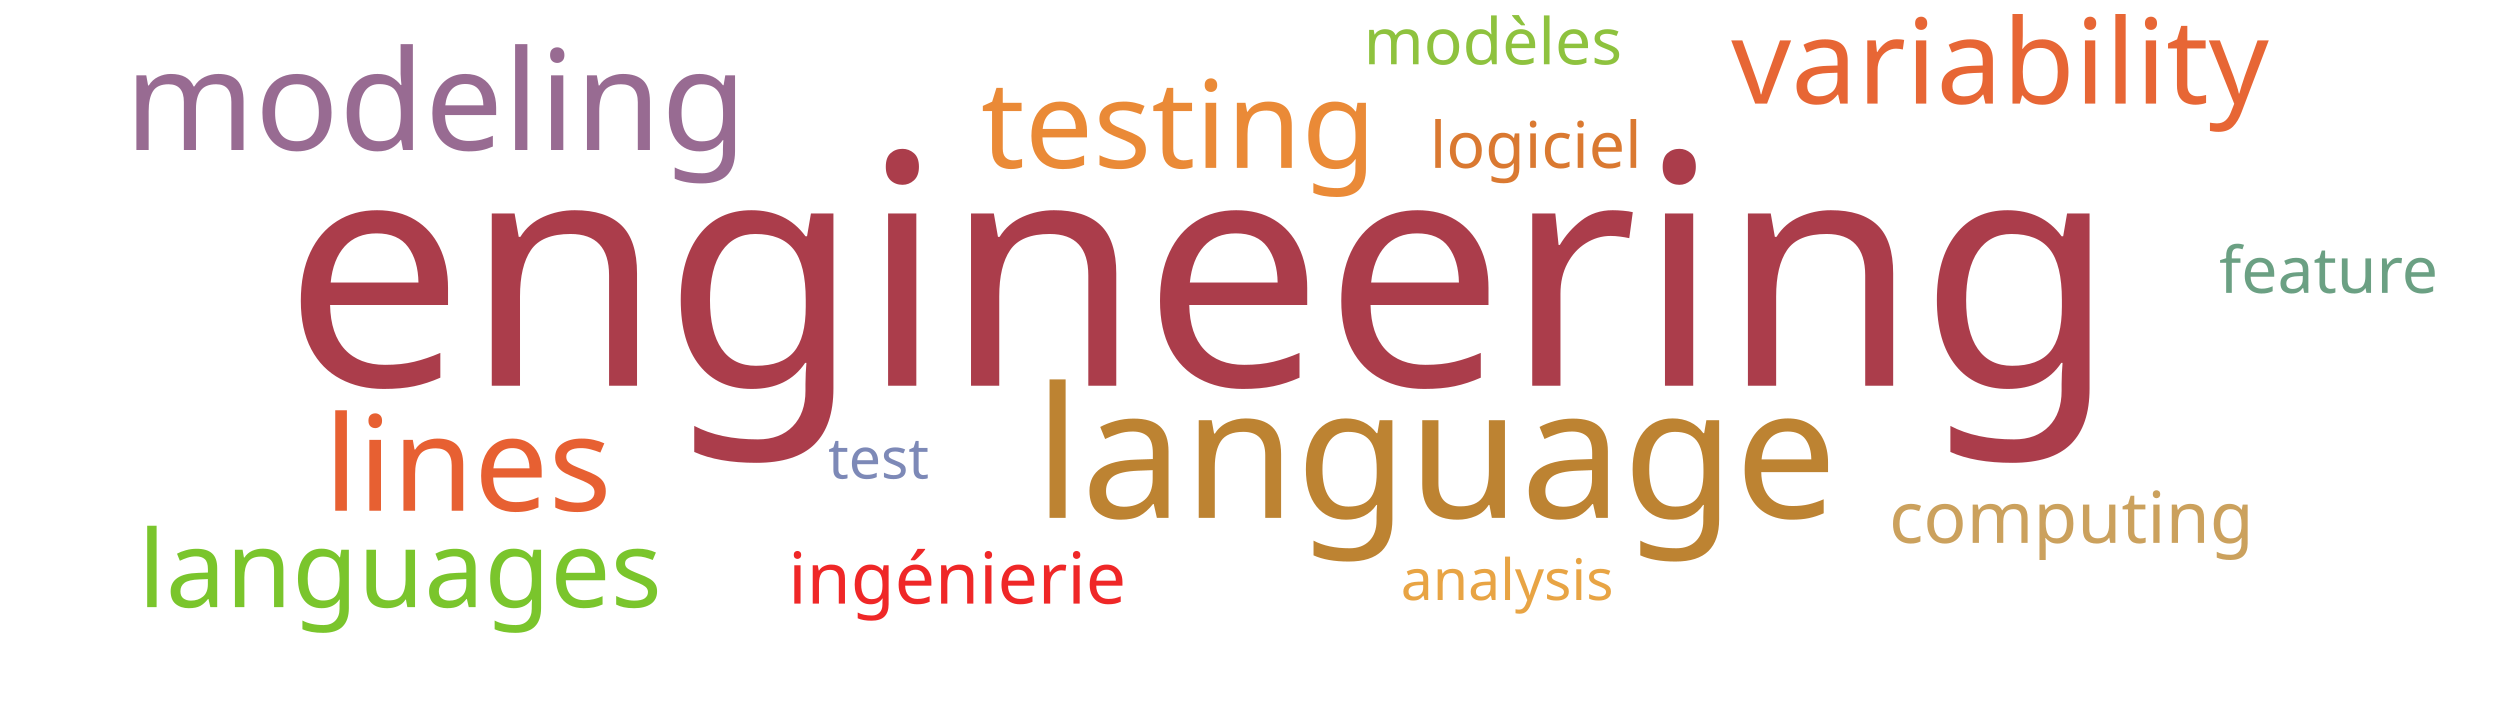
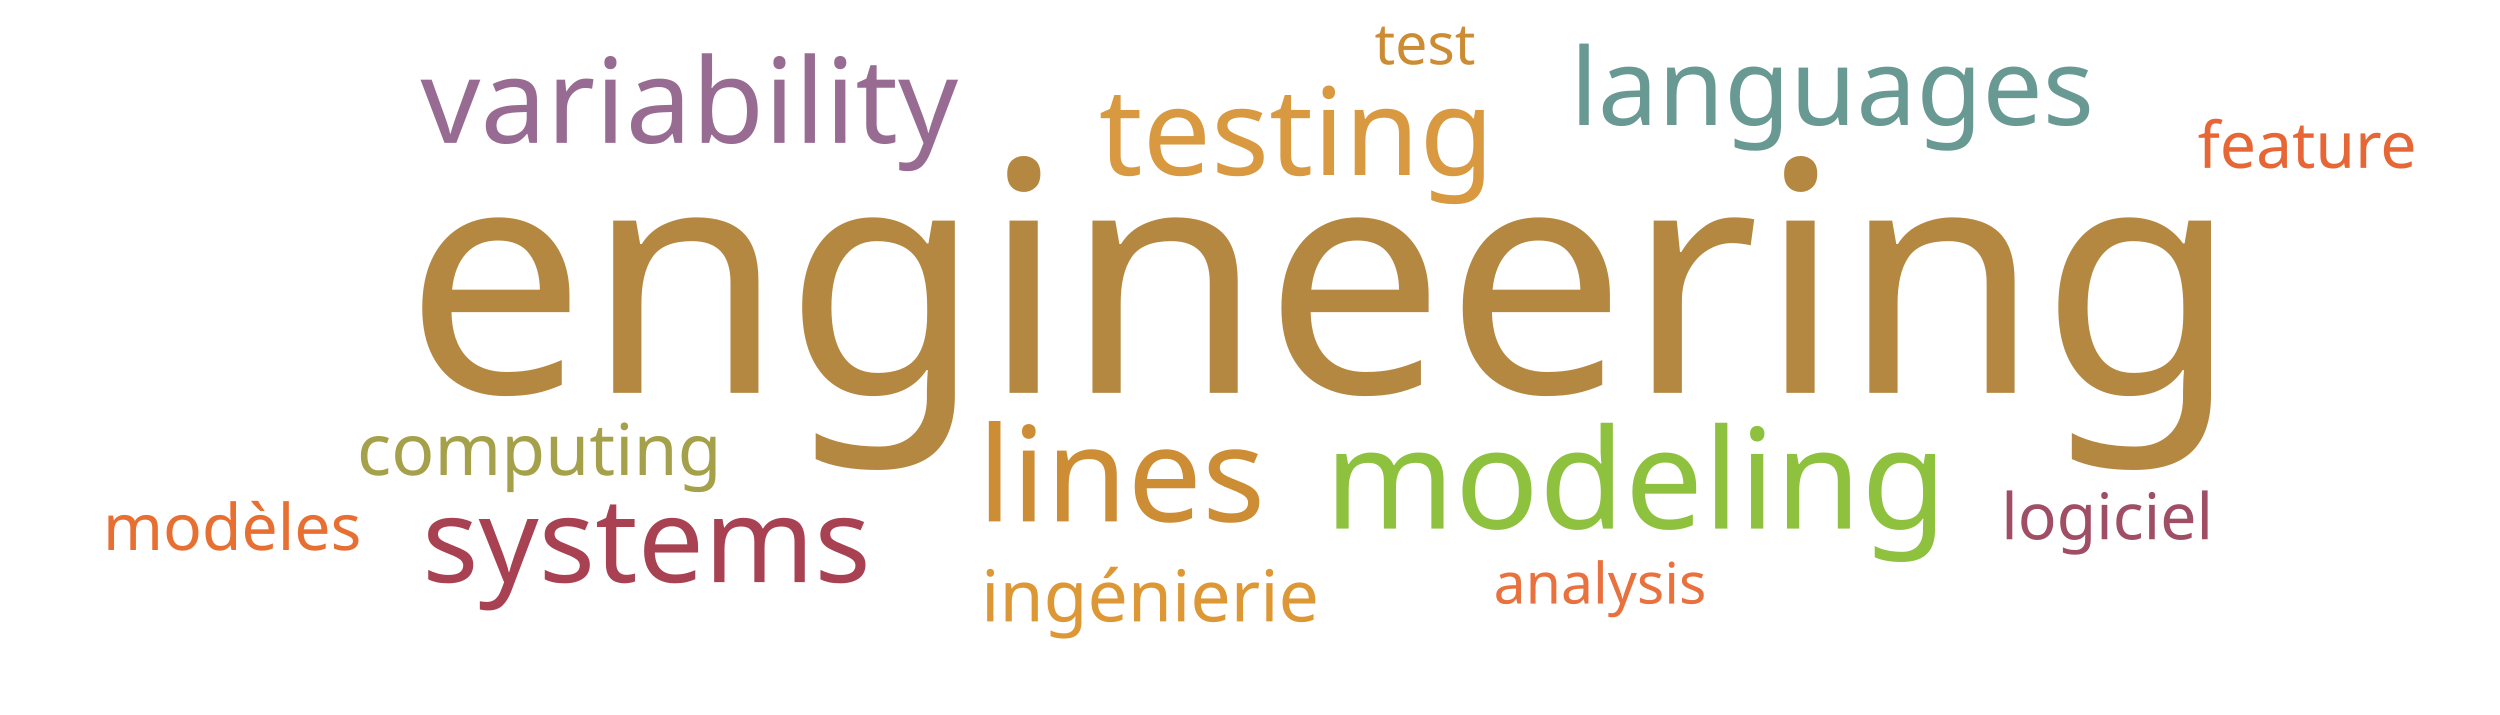
<svg xmlns="http://www.w3.org/2000/svg" width="700" height="200">
  <g transform="translate(350, 100)">
-     <text text-anchor="middle" style="font-family: Impact; font-size: 90px; fill: #ab3d4b" transform="translate(-14,8)rotate(0)">engineering</text>
-     <text text-anchor="middle" style="font-family: Impact; font-size: 51px; fill: #bd8332" transform="translate(52,45)rotate(0)">language</text>
-     <text text-anchor="middle" style="font-family: Impact; font-size: 39px; fill: #986b92" transform="translate(-228,-58)rotate(0)">modeling</text>
-     <text text-anchor="middle" style="font-family: Impact; font-size: 37px; fill: #e76032" transform="translate(-219,43)rotate(0)">lines</text>
-     <text text-anchor="middle" style="font-family: Impact; font-size: 34px; fill: #ea8a37" transform="translate(-20,-53)rotate(0)">testing</text>
-     <text text-anchor="middle" style="font-family: Impact; font-size: 33px; fill: #e76635" transform="translate(210,-71)rotate(0)">variability</text>
-     <text text-anchor="middle" style="font-family: Impact; font-size: 30px; fill: #7ac52c" transform="translate(-238,70)rotate(0)">languages</text>
-     <text text-anchor="middle" style="font-family: Impact; font-size: 20px; fill: #cba15d" transform="translate(230,52)rotate(0)">computing</text>
-     <text text-anchor="middle" style="font-family: Impact; font-size: 20px; fill: #ef2727" transform="translate(-82,69)rotate(0)">ingénierie</text>
-     <text text-anchor="middle" style="font-family: Impact; font-size: 18px; fill: #8ec23e" transform="translate(68,-82)rotate(0)">modèles</text>
-     <text text-anchor="middle" style="font-family: Impact; font-size: 18px; fill: #da7931" transform="translate(80,-53)rotate(0)">logiciel</text>
-     <text text-anchor="middle" style="font-family: Impact; font-size: 18px; fill: #6ba083" transform="translate(302,-18)rotate(0)">feature</text>
-     <text text-anchor="middle" style="font-family: Impact; font-size: 16px; fill: #e8a444" transform="translate(72,68)rotate(0)">analysis</text>
-     <text text-anchor="middle" style="font-family: Impact; font-size: 16px; fill: #7d89b7" transform="translate(-104,34)rotate(0)">test</text>
+     <text text-anchor="middle" style="font-family: Impact; font-size: 90px; fill: #b58842" transform="translate(20,10)rotate(0)">engineering</text>
+     <text text-anchor="middle" style="font-family: Impact; font-size: 39px; fill: #8ec23e" transform="translate(108,48)rotate(0)">modeling</text>
+     <text text-anchor="middle" style="font-family: Impact; font-size: 37px; fill: #cc8d34" transform="translate(-36,46)rotate(0)">lines</text>
+     <text text-anchor="middle" style="font-family: Impact; font-size: 34px; fill: #d89940" transform="translate(13,-51)rotate(0)">testing</text>
+     <text text-anchor="middle" style="font-family: Impact; font-size: 33px; fill: #986b92" transform="translate(-157,-60)rotate(0)">variability</text>
+     <text text-anchor="middle" style="font-family: Impact; font-size: 33px; fill: #a84152" transform="translate(-169,63)rotate(0)">systems</text>
+     <text text-anchor="middle" style="font-family: Impact; font-size: 30px; fill: #689993" transform="translate(163,-65)rotate(0)">languages</text>
+     <text text-anchor="middle" style="font-family: Impact; font-size: 20px; fill: #a5a14a" transform="translate(-199,33)rotate(0)">computing</text>
+     <text text-anchor="middle" style="font-family: Impact; font-size: 20px; fill: #dd9735" transform="translate(-28,74)rotate(0)">ingénierie</text>
+     <text text-anchor="middle" style="font-family: Impact; font-size: 18px; fill: #e76f31" transform="translate(-285,54)rotate(0)">modèles</text>
+     <text text-anchor="middle" style="font-family: Impact; font-size: 18px; fill: #9f4e66" transform="translate(240,51)rotate(0)">logiciel</text>
+     <text text-anchor="middle" style="font-family: Impact; font-size: 18px; fill: #e76635" transform="translate(296,-53)rotate(0)">feature</text>
+     <text text-anchor="middle" style="font-family: Impact; font-size: 16px; fill: #e9713e" transform="translate(98,69)rotate(0)">analysis</text>
+     <text text-anchor="middle" style="font-family: Impact; font-size: 16px; fill: #cc8c34" transform="translate(49,-82)rotate(0)">test</text>
  </g>
</svg>
